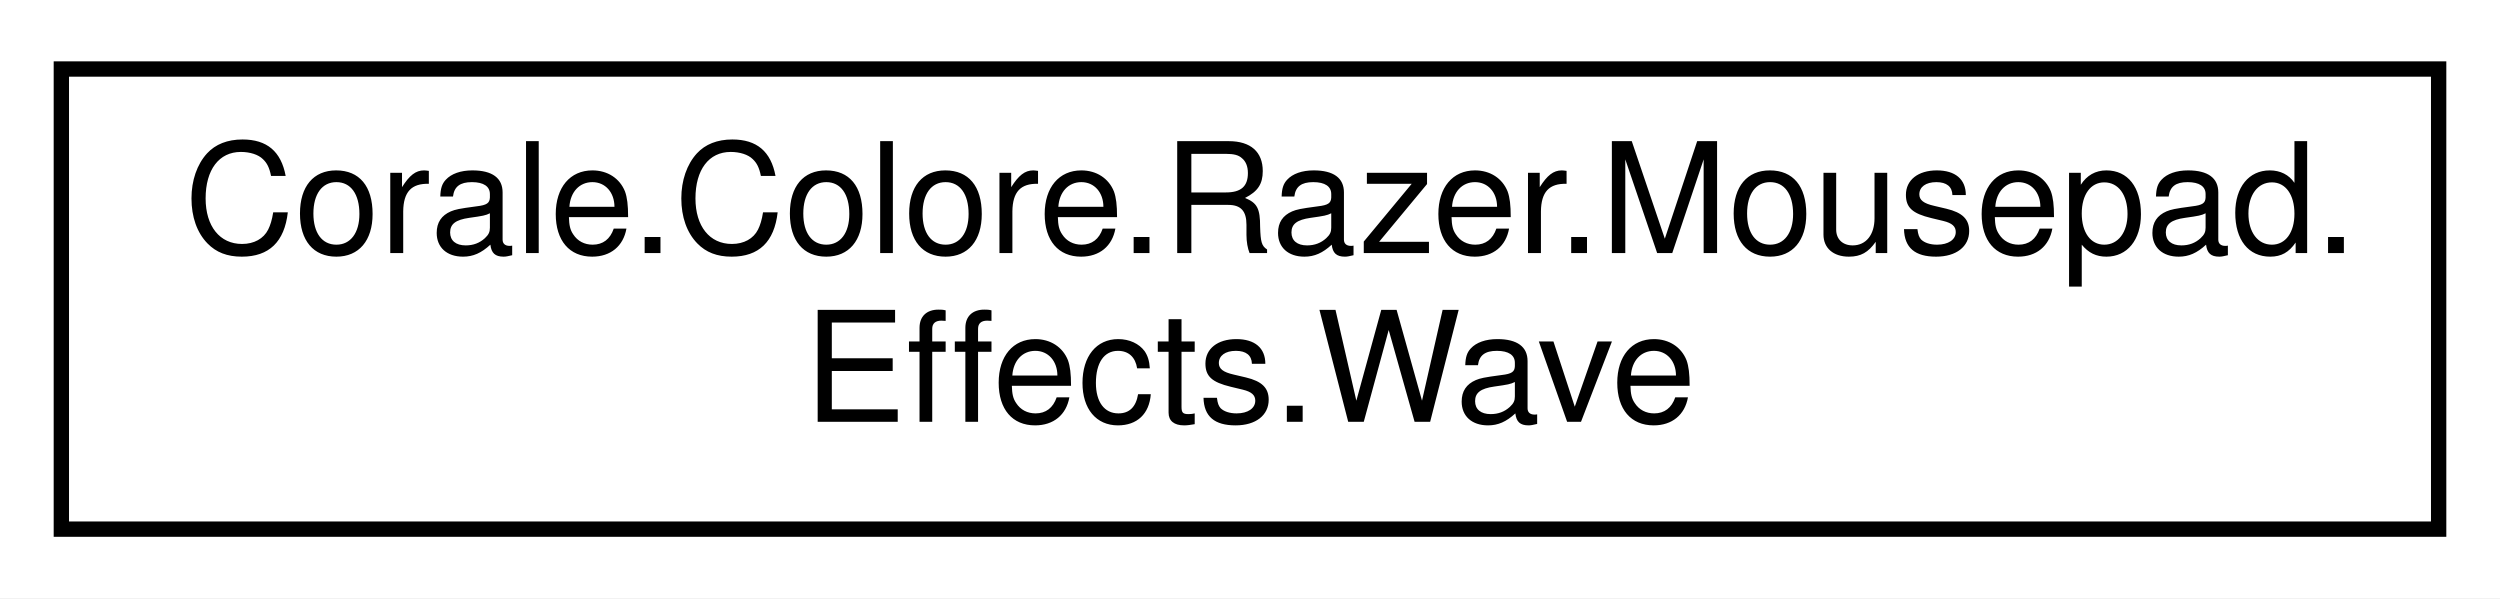
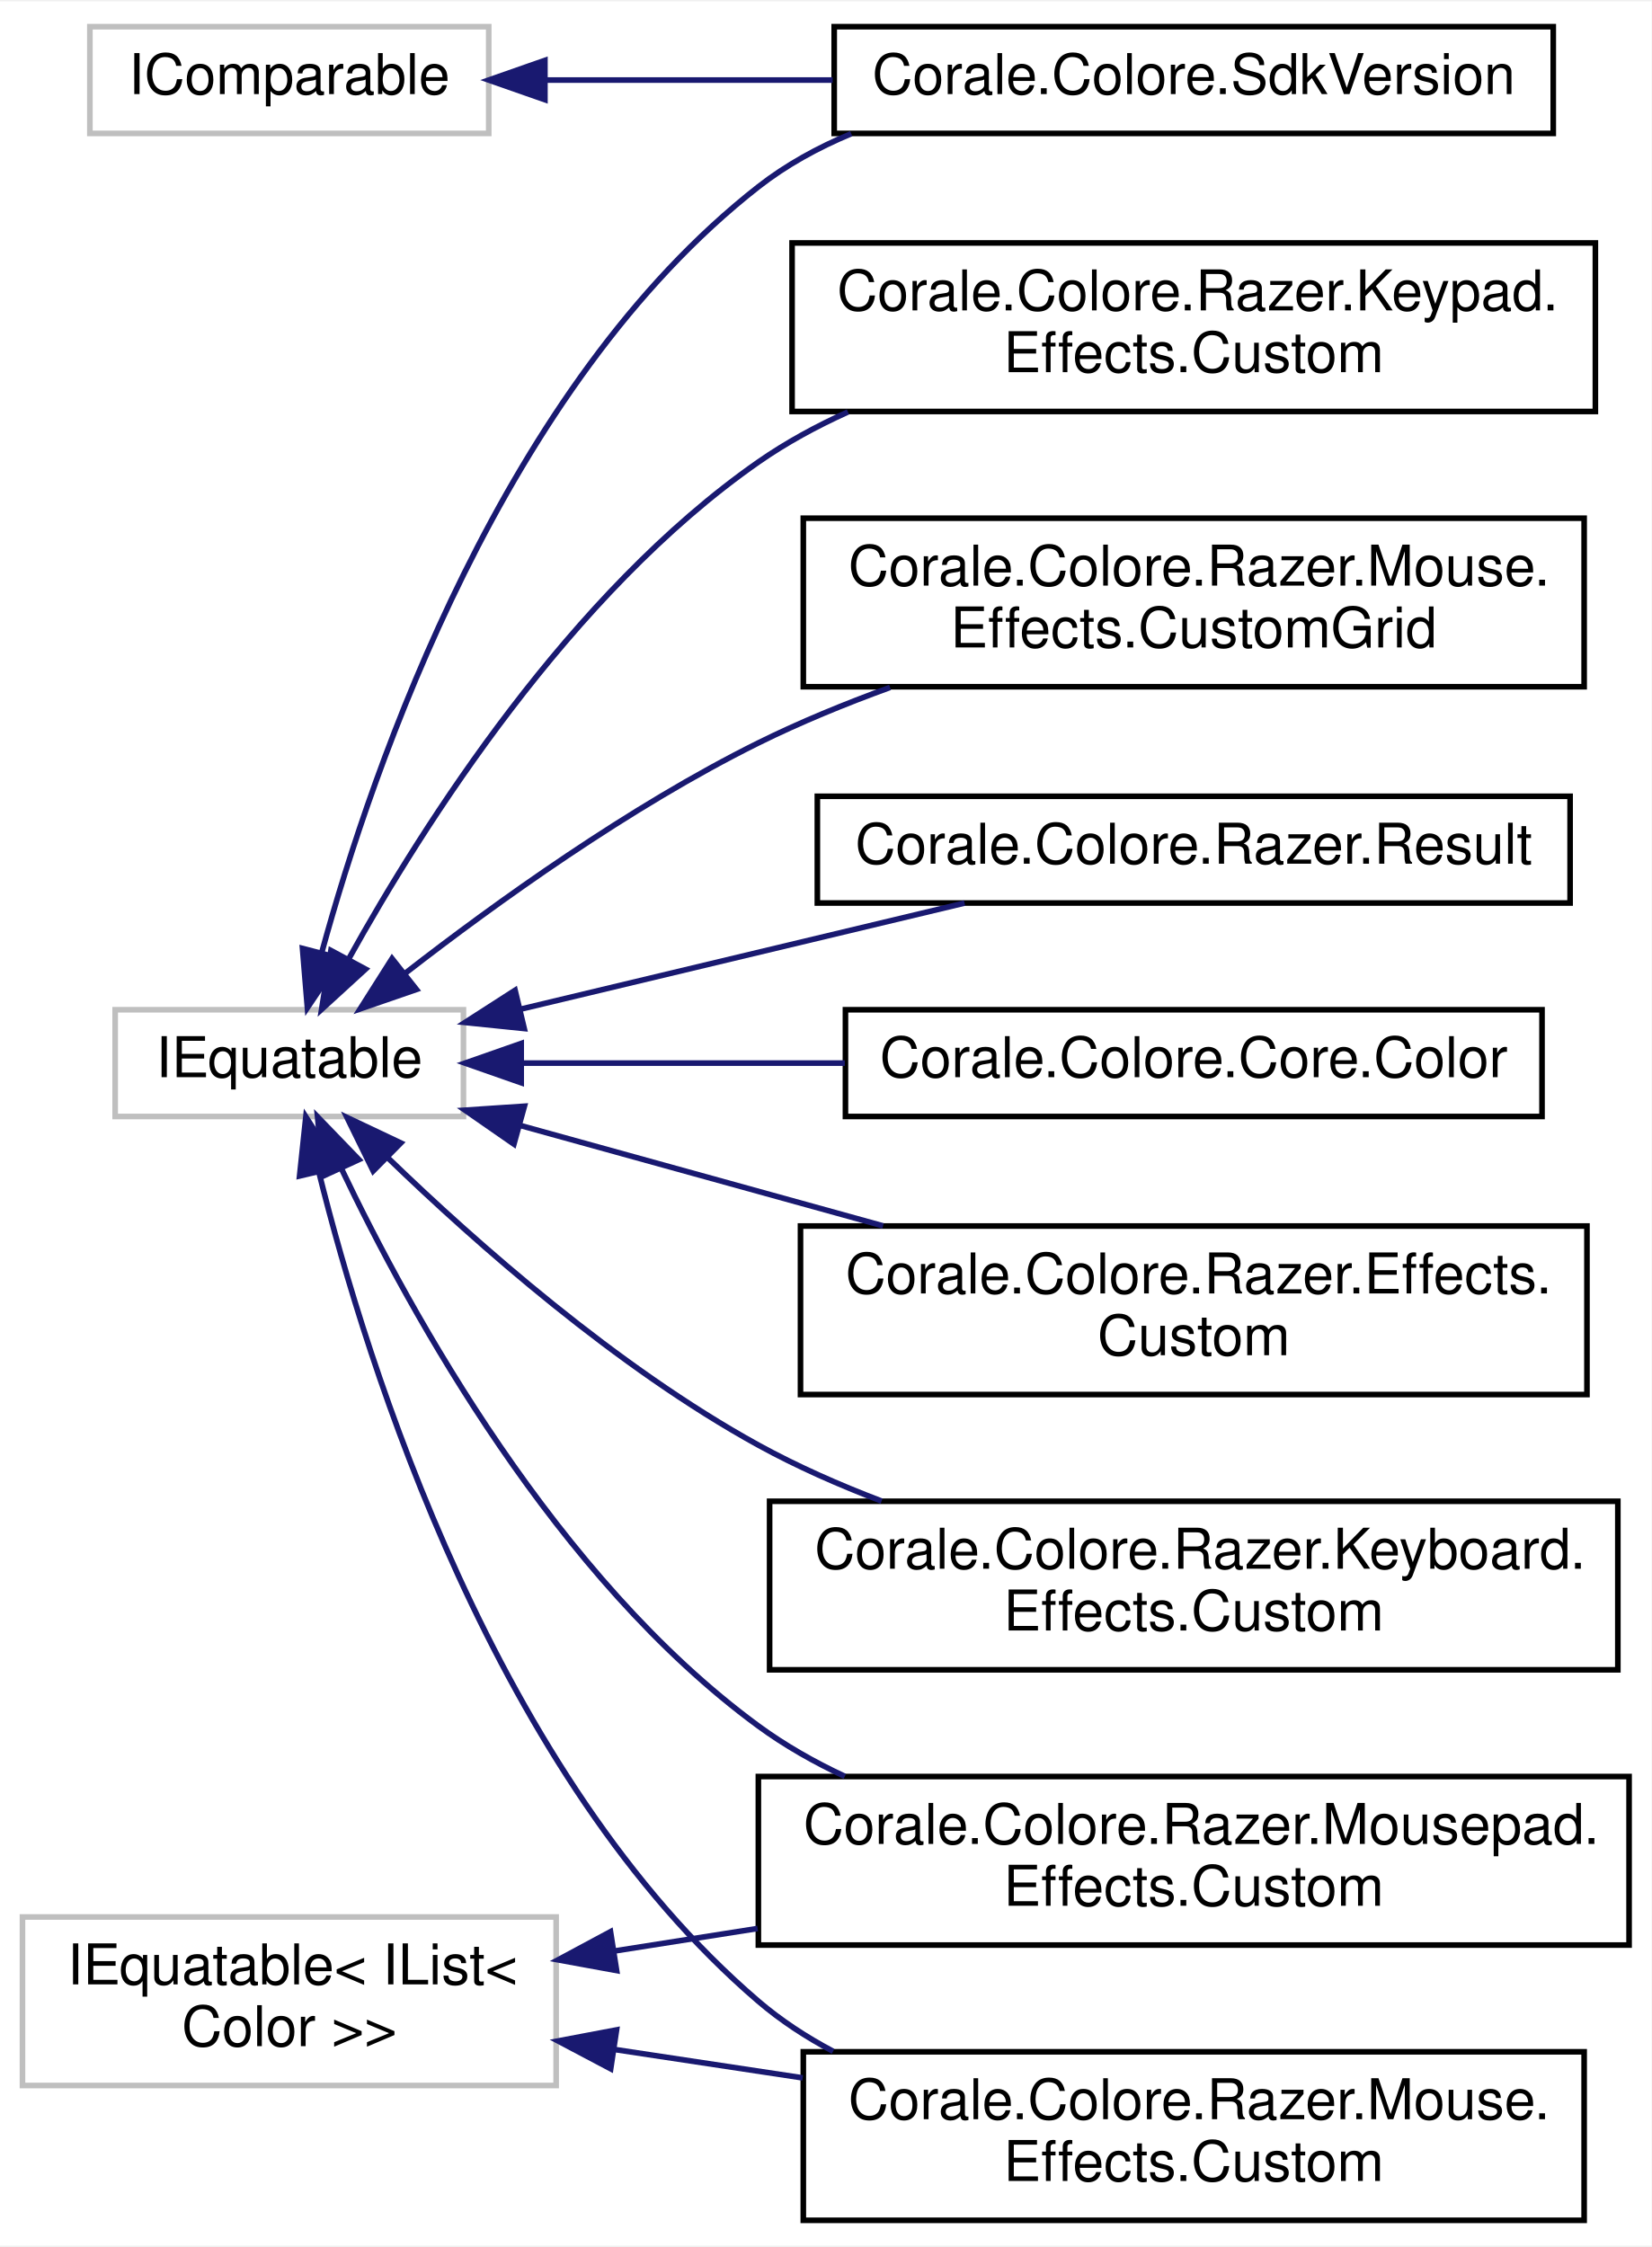
- <svg xmlns="http://www.w3.org/2000/svg" xmlns:xlink="http://www.w3.org/1999/xlink" width="163pt" height="39pt" viewBox="0.00 0.00 163.00 39.00">
-   <g id="graph0" class="graph" transform="scale(1 1) rotate(0) translate(4 35)">
-     <polygon fill="white" stroke="none" points="-4,4 -4,-35 159,-35 159,4 -4,4" />
+ <svg xmlns="http://www.w3.org/2000/svg" xmlns:xlink="http://www.w3.org/1999/xlink" width="294pt" height="400pt" viewBox="0.00 0.00 294.00 399.50">
+   <g id="graph0" class="graph" transform="scale(1 1) rotate(0) translate(4 395.5)">
+     <polygon fill="white" stroke="none" points="-4,4 -4,-395.5 290,-395.5 290,4 -4,4" />
    <g id="node1" class="node">
-       <g id="a_node1">
-         <a xlink:href="struct_corale_1_1_colore_1_1_razer_1_1_mousepad_1_1_effects_1_1_wave.html" target="_top" xlink:title="Wave effect for the mouse pad. ">
-           <polygon fill="white" stroke="black" points="0,-0.5 0,-30.5 155,-30.5 155,-0.5 0,-0.5" />
-           <text text-anchor="start" x="8" y="-18.5" font-family="Helvetica,sans-Serif" font-size="10.00">Corale.Colore.Razer.Mousepad.</text>
-           <text text-anchor="middle" x="77.5" y="-7.5" font-family="Helvetica,sans-Serif" font-size="10.00">Effects.Wave</text>
+       <polygon fill="white" stroke="#bfbfbf" points="12,-372 12,-391 83,-391 83,-372 12,-372" />
+       <text text-anchor="middle" x="47.5" y="-379" font-family="Helvetica,sans-Serif" font-size="10.00">IComparable</text>
+     </g>
+     <g id="node2" class="node">
+       <g id="a_node2">
+         <a xlink:href="struct_corale_1_1_colore_1_1_sdk_version.html" target="_top" xlink:title="Describes an SDK version. ">
+           <polygon fill="white" stroke="black" points="144.5,-372 144.5,-391 272.5,-391 272.5,-372 144.5,-372" />
+           <text text-anchor="middle" x="208.5" y="-379" font-family="Helvetica,sans-Serif" font-size="10.00">Corale.Colore.SdkVersion</text>
        </a>
      </g>
    </g>
+     <g id="edge1" class="edge">
+       <path fill="none" stroke="midnightblue" d="M93.055,-381.5C108.916,-381.5 127.095,-381.5 144.224,-381.5" />
+       <polygon fill="midnightblue" stroke="midnightblue" points="93.001,-378 83.001,-381.5 93.001,-385 93.001,-378" />
+     </g>
+     <g id="node3" class="node">
+       <polygon fill="white" stroke="#bfbfbf" points="16.5,-197 16.5,-216 78.5,-216 78.5,-197 16.5,-197" />
+       <text text-anchor="middle" x="47.5" y="-204" font-family="Helvetica,sans-Serif" font-size="10.00">IEquatable</text>
+     </g>
+     <g id="edge10" class="edge">
+       <path fill="none" stroke="midnightblue" d="M53.301,-226.281C62.463,-259.676 85.69,-327.052 131,-362.5 135.958,-366.379 141.604,-369.477 147.531,-371.95" />
+       <polygon fill="midnightblue" stroke="midnightblue" points="56.624,-225.153 50.722,-216.354 49.849,-226.913 56.624,-225.153" />
+     </g>
+     <g id="node4" class="node">
+       <g id="a_node4">
+         <a xlink:href="struct_corale_1_1_colore_1_1_core_1_1_color.html" target="_top" xlink:title="Represents an RGB color. ">
+           <polygon fill="white" stroke="black" points="146.5,-197 146.5,-216 270.5,-216 270.5,-197 146.5,-197" />
+           <text text-anchor="middle" x="208.5" y="-204" font-family="Helvetica,sans-Serif" font-size="10.00">Corale.Colore.Core.Color</text>
+         </a>
+       </g>
+     </g>
+     <g id="edge2" class="edge">
+       <path fill="none" stroke="midnightblue" d="M89.141,-206.5C106.532,-206.5 127.213,-206.5 146.385,-206.5" />
+       <polygon fill="midnightblue" stroke="midnightblue" points="88.781,-203 78.781,-206.5 88.781,-210 88.781,-203" />
+     </g>
+     <g id="node5" class="node">
+       <g id="a_node5">
+         <a xlink:href="struct_corale_1_1_colore_1_1_razer_1_1_effects_1_1_custom.html" target="_top" xlink:title="Describes a custom effect for a system device. ">
+           <polygon fill="white" stroke="black" points="138.5,-147.5 138.5,-177.5 278.5,-177.5 278.5,-147.5 138.5,-147.5" />
+           <text text-anchor="start" x="146.5" y="-165.5" font-family="Helvetica,sans-Serif" font-size="10.00">Corale.Colore.Razer.Effects.</text>
+           <text text-anchor="middle" x="208.5" y="-154.5" font-family="Helvetica,sans-Serif" font-size="10.00">Custom</text>
+         </a>
+       </g>
+     </g>
+     <g id="edge3" class="edge">
+       <path fill="none" stroke="midnightblue" d="M88.592,-195.405C108.168,-189.988 132.01,-183.39 153.192,-177.529" />
+       <polygon fill="midnightblue" stroke="midnightblue" points="87.485,-192.08 78.781,-198.12 89.352,-198.826 87.485,-192.08" />
+     </g>
+     <g id="node6" class="node">
+       <g id="a_node6">
+         <a xlink:href="struct_corale_1_1_colore_1_1_razer_1_1_keyboard_1_1_effects_1_1_custom.html" target="_top" xlink:title="Describes a custom grid effect for every key. ">
+           <polygon fill="white" stroke="black" points="133,-98.5 133,-128.5 284,-128.5 284,-98.5 133,-98.5" />
+           <text text-anchor="start" x="141" y="-116.5" font-family="Helvetica,sans-Serif" font-size="10.00">Corale.Colore.Razer.Keyboard.</text>
+           <text text-anchor="middle" x="208.5" y="-105.5" font-family="Helvetica,sans-Serif" font-size="10.00">Effects.Custom</text>
+         </a>
+       </g>
+     </g>
+     <g id="edge4" class="edge">
+       <path fill="none" stroke="midnightblue" d="M65.124,-189.565C80.867,-174.359 105.791,-152.357 131,-138.5 137.857,-134.731 145.375,-131.414 152.936,-128.533" />
+       <polygon fill="midnightblue" stroke="midnightblue" points="62.433,-187.303 57.774,-196.818 67.35,-192.285 62.433,-187.303" />
+     </g>
+     <g id="node7" class="node">
+       <g id="a_node7">
+         <a xlink:href="struct_corale_1_1_colore_1_1_razer_1_1_keypad_1_1_effects_1_1_custom.html" target="_top" xlink:title="Custom effect. ">
+           <polygon fill="white" stroke="black" points="137,-322.5 137,-352.5 280,-352.5 280,-322.5 137,-322.5" />
+           <text text-anchor="start" x="145" y="-340.5" font-family="Helvetica,sans-Serif" font-size="10.00">Corale.Colore.Razer.Keypad.</text>
+           <text text-anchor="middle" x="208.5" y="-329.5" font-family="Helvetica,sans-Serif" font-size="10.00">Effects.Custom</text>
+         </a>
+       </g>
+     </g>
+     <g id="edge5" class="edge">
+       <path fill="none" stroke="midnightblue" d="M58.138,-225.164C71.403,-249.053 97.498,-290.136 131,-313.5 135.909,-316.924 141.328,-319.875 146.946,-322.415" />
+       <polygon fill="midnightblue" stroke="midnightblue" points="61.072,-223.231 53.254,-216.08 54.907,-226.545 61.072,-223.231" />
+     </g>
+     <g id="node8" class="node">
+       <g id="a_node8">
+         <a xlink:href="struct_corale_1_1_colore_1_1_razer_1_1_mouse_1_1_effects_1_1_custom.html" target="_top" xlink:title="Custom effect for mouse LEDs. ">
+           <polygon fill="white" stroke="black" points="139,-0.5 139,-30.5 278,-30.5 278,-0.5 139,-0.5" />
+           <text text-anchor="start" x="147" y="-18.5" font-family="Helvetica,sans-Serif" font-size="10.00">Corale.Colore.Razer.Mouse.</text>
+           <text text-anchor="middle" x="208.5" y="-7.5" font-family="Helvetica,sans-Serif" font-size="10.00">Effects.Custom</text>
+         </a>
+       </g>
+     </g>
+     <g id="edge6" class="edge">
+       <path fill="none" stroke="midnightblue" d="M52.762,-187.107C61.393,-152.395 84.227,-79.539 131,-39.5 135.018,-36.06 139.529,-33.113 144.298,-30.588" />
+       <polygon fill="midnightblue" stroke="midnightblue" points="49.33,-186.411 50.446,-196.947 56.144,-188.015 49.33,-186.411" />
+     </g>
+     <g id="node9" class="node">
+       <g id="a_node9">
+         <a xlink:href="struct_corale_1_1_colore_1_1_razer_1_1_mouse_1_1_effects_1_1_custom_grid.html" target="_top" xlink:title="Custom grid effect for mouse LEDs. ">
+           <polygon fill="white" stroke="black" points="139,-273.5 139,-303.5 278,-303.5 278,-273.5 139,-273.5" />
+           <text text-anchor="start" x="147" y="-291.5" font-family="Helvetica,sans-Serif" font-size="10.00">Corale.Colore.Razer.Mouse.</text>
+           <text text-anchor="middle" x="208.5" y="-280.5" font-family="Helvetica,sans-Serif" font-size="10.00">Effects.CustomGrid</text>
+         </a>
+       </g>
+     </g>
+     <g id="edge7" class="edge">
+       <path fill="none" stroke="midnightblue" d="M68.225,-222.567C84.333,-235.07 108.101,-252.148 131,-263.5 138.386,-267.161 146.431,-270.463 154.439,-273.376" />
+       <polygon fill="midnightblue" stroke="midnightblue" points="70.132,-219.614 60.117,-216.157 65.791,-225.105 70.132,-219.614" />
+     </g>
+     <g id="node10" class="node">
+       <g id="a_node10">
+         <a xlink:href="struct_corale_1_1_colore_1_1_razer_1_1_mousepad_1_1_effects_1_1_custom.html" target="_top" xlink:title="Custom effect for mouse pad. ">
+           <polygon fill="white" stroke="black" points="131,-49.5 131,-79.5 286,-79.5 286,-49.5 131,-49.5" />
+           <text text-anchor="start" x="139" y="-67.5" font-family="Helvetica,sans-Serif" font-size="10.00">Corale.Colore.Razer.Mousepad.</text>
+           <text text-anchor="middle" x="208.5" y="-56.5" font-family="Helvetica,sans-Serif" font-size="10.00">Effects.Custom</text>
+         </a>
+       </g>
+     </g>
+     <g id="edge8" class="edge">
+       <path fill="none" stroke="midnightblue" d="M56.745,-187.78C69.148,-161.745 95.043,-114.845 131,-88.5 135.716,-85.045 140.943,-82.077 146.388,-79.531" />
+       <polygon fill="midnightblue" stroke="midnightblue" points="53.527,-186.4 52.527,-196.947 59.886,-189.326 53.527,-186.4" />
+     </g>
+     <g id="node11" class="node">
+       <g id="a_node11">
+         <a xlink:href="struct_corale_1_1_colore_1_1_razer_1_1_result.html" target="_top" xlink:title="Struct for containing the result of running a native Chroma SDK function. ">
+           <polygon fill="white" stroke="black" points="141.5,-235 141.5,-254 275.5,-254 275.5,-235 141.5,-235" />
+           <text text-anchor="middle" x="208.5" y="-242" font-family="Helvetica,sans-Serif" font-size="10.00">Corale.Colore.Razer.Result</text>
+         </a>
+       </g>
+     </g>
+     <g id="edge9" class="edge">
+       <path fill="none" stroke="midnightblue" d="M88.715,-216.111C112.909,-221.893 143.586,-229.225 167.705,-234.989" />
+       <polygon fill="midnightblue" stroke="midnightblue" points="89.321,-212.657 78.781,-213.737 87.693,-219.466 89.321,-212.657" />
+     </g>
+     <g id="node12" class="node">
+       <polygon fill="white" stroke="#bfbfbf" points="0,-24.5 0,-54.5 95,-54.5 95,-24.5 0,-24.5" />
+       <text text-anchor="start" x="8" y="-42.5" font-family="Helvetica,sans-Serif" font-size="10.00">IEquatable&lt; IList&lt;</text>
+       <text text-anchor="middle" x="47.5" y="-31.5" font-family="Helvetica,sans-Serif" font-size="10.00"> Color &gt;&gt;</text>
+     </g>
+     <g id="edge11" class="edge">
+       <path fill="none" stroke="midnightblue" d="M105.506,-30.895C116.329,-29.262 127.757,-27.537 138.894,-25.856" />
+       <polygon fill="midnightblue" stroke="midnightblue" points="104.711,-27.476 95.345,-32.429 105.756,-34.397 104.711,-27.476" />
+     </g>
+     <g id="edge12" class="edge">
+       <path fill="none" stroke="midnightblue" d="M105.271,-48.426C113.577,-49.732 122.244,-51.095 130.867,-52.451" />
+       <polygon fill="midnightblue" stroke="midnightblue" points="105.768,-44.961 95.345,-46.866 104.68,-51.877 105.768,-44.961" />
+     </g>
  </g>
</svg>
